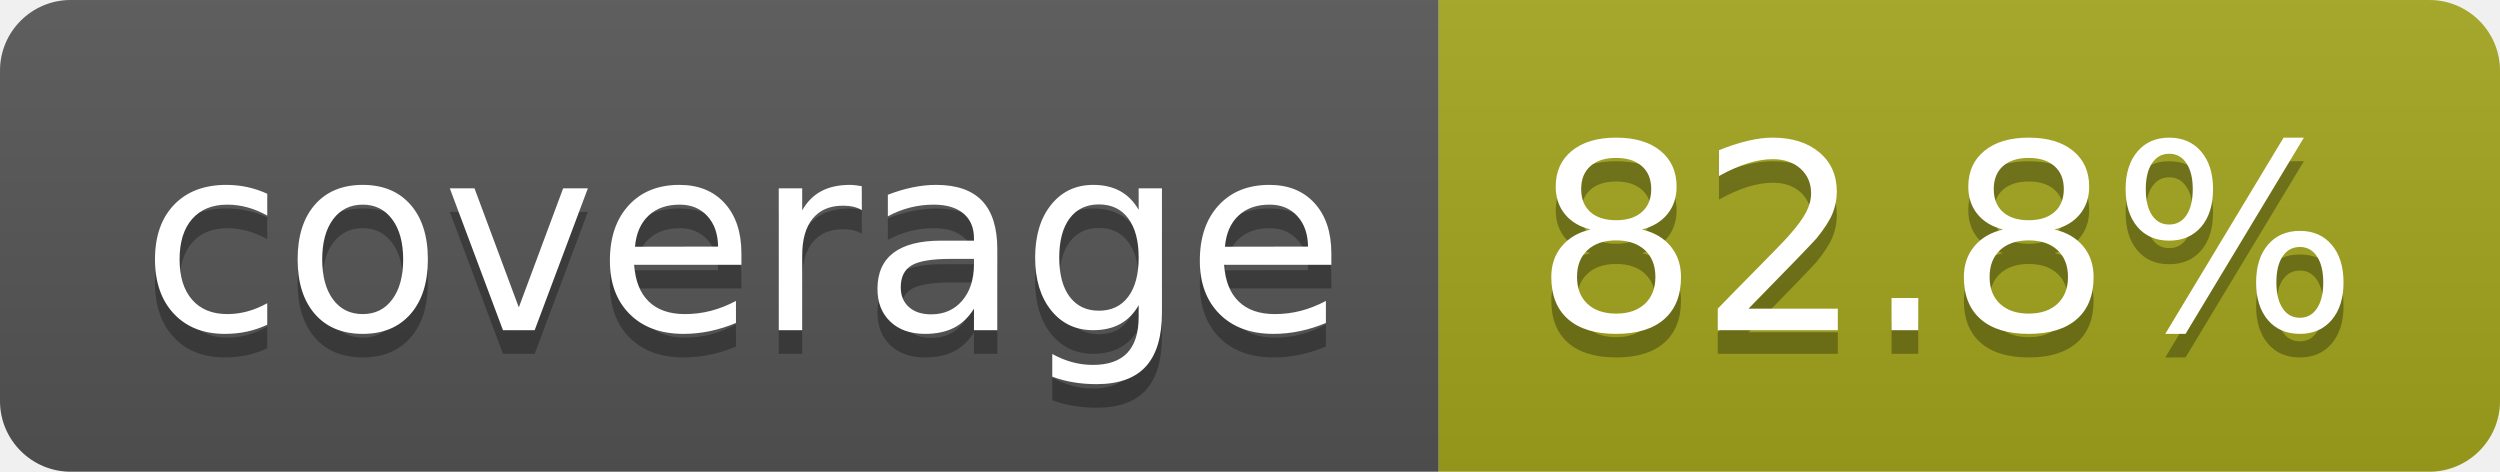
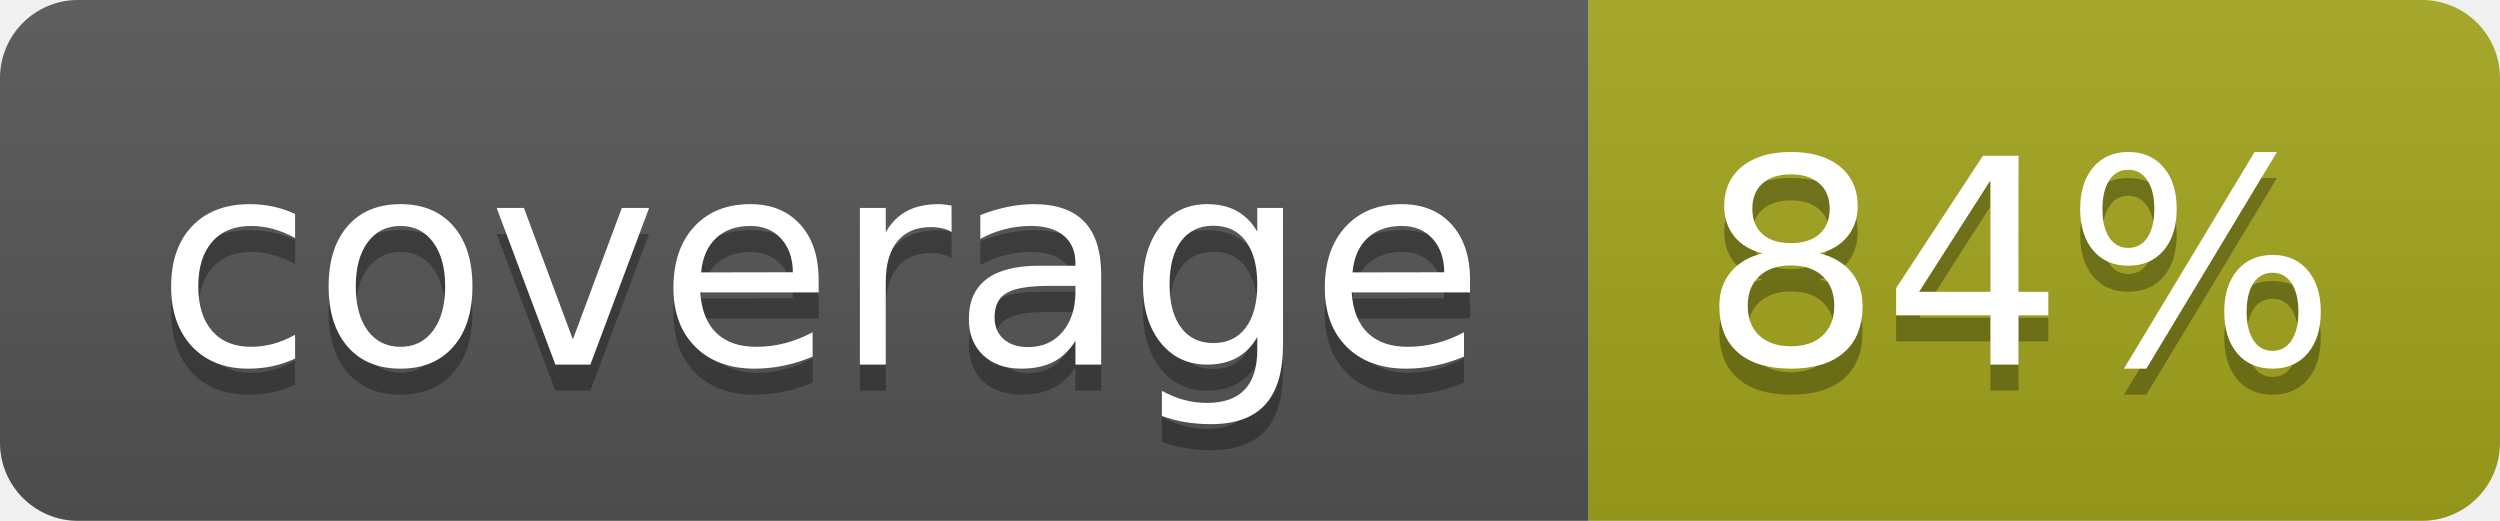
- <svg xmlns="http://www.w3.org/2000/svg" width="106" height="20" role="img" aria-label="coverage: 82.8%">
+ <svg xmlns="http://www.w3.org/2000/svg" width="96" height="20" role="img" aria-label="coverage: 84%">
  <linearGradient id="s" x2="0" y2="100%">
    <stop offset="0" stop-color="#bbb" stop-opacity=".1" />
    <stop offset="1" stop-opacity=".1" />
  </linearGradient>
  <clipPath id="r">
-     <rect width="106" height="20" rx="3" fill="#fff" />
+     <rect width="96" height="20" rx="3" fill="#fff" />
  </clipPath>
  <g clip-path="url(#r)">
    <rect width="61" height="20" fill="#555" />
-     <rect x="61" width="45" height="20" fill="#a4a61d" />
-     <rect width="106" height="20" fill="url(#s)" />
+     <rect x="61" width="35" height="20" fill="#a4a61d" />
+     <rect width="96" height="20" fill="url(#s)" />
  </g>
  <g fill="#fff" text-anchor="middle" font-family="Verdana,Geneva,DejaVu Sans,sans-serif" text-rendering="geometricPrecision" font-size="110">
    <text aria-hidden="true" x="315" y="150" fill="#010101" fill-opacity=".3" transform="scale(.1)" textLength="510">coverage</text>
    <text x="315" y="140" transform="scale(.1)" fill="#fff" textLength="510">coverage</text>
-     <text aria-hidden="true" x="825" y="150" fill="#010101" fill-opacity=".3" transform="scale(.1)" textLength="350">82.8%</text>
-     <text x="825" y="140" transform="scale(.1)" fill="#fff" textLength="350">82.8%</text>
+     <text aria-hidden="true" x="775" y="150" fill="#010101" fill-opacity=".3" transform="scale(.1)" textLength="245">84%</text>
+     <text x="775" y="140" transform="scale(.1)" fill="#fff" textLength="245">84%</text>
  </g>
</svg>
